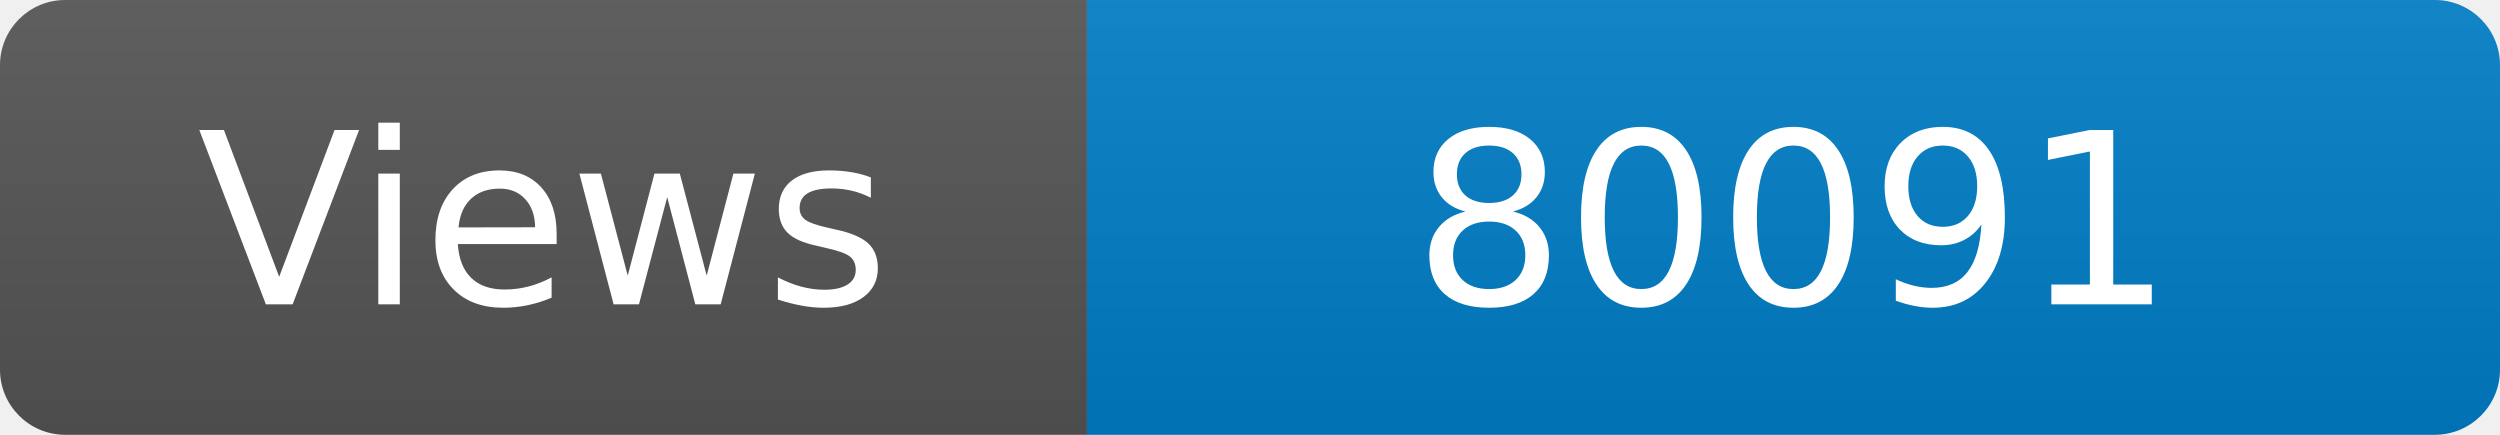
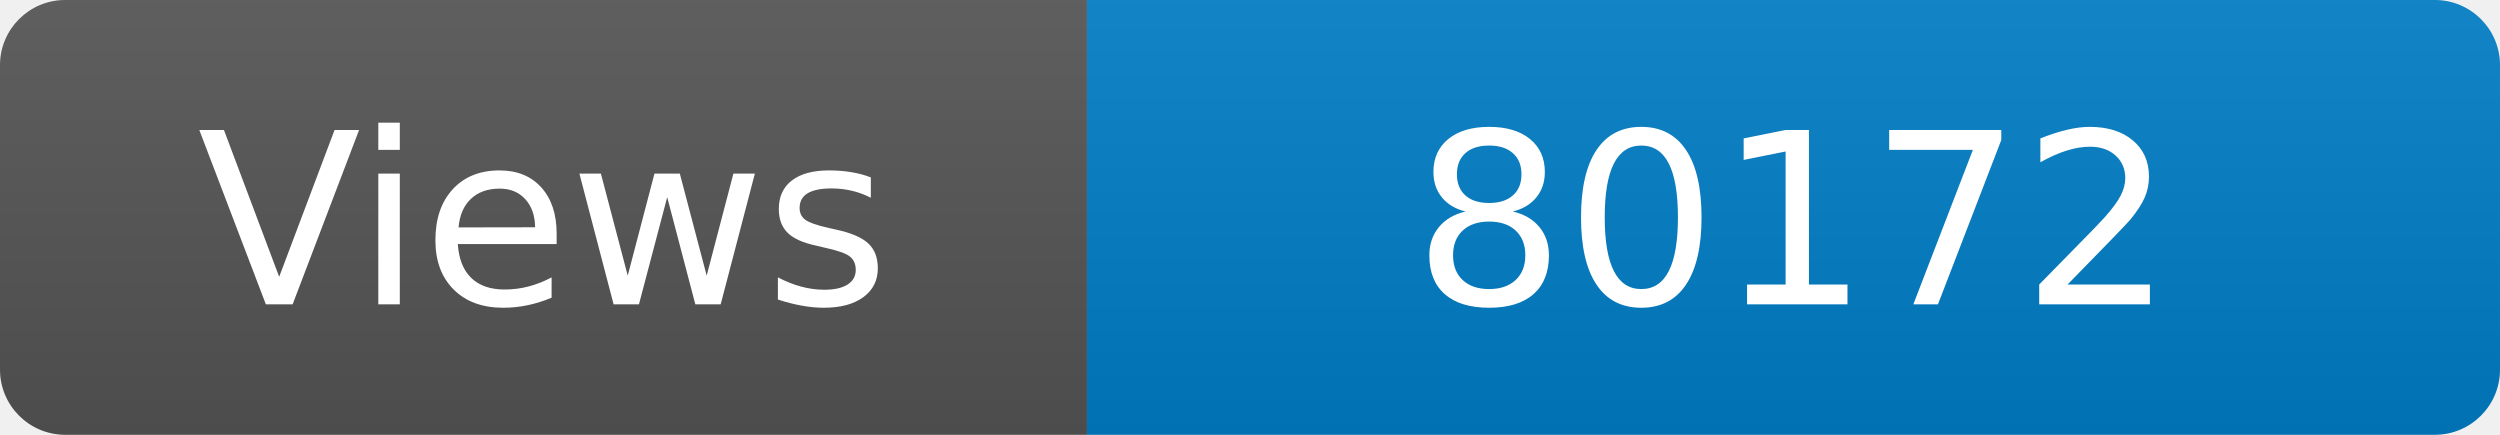
<svg xmlns="http://www.w3.org/2000/svg" width="115" height="20" role="img" aria-label="Maintained?: yes">
  <linearGradient id="s" x2="0" y2="100%">
    <stop offset="0" stop-color="#bbb" stop-opacity=".1" />
    <stop offset="1" stop-opacity=".1" />
  </linearGradient>
  <clipPath id="r">
    <rect width="115" height="20" rx="3" fill="#fff" />
  </clipPath>
  <g clip-path="url(#r)">
    <rect width="50" height="20" fill="#555" />
    <rect x="50" width="160" height="20" fill="#007ec6" />
    <rect width="115" height="20" fill="url(#s)" />
  </g>
  <g fill="#fff" text-anchor="middle" font-family="Verdana,Geneva,DejaVu Sans,sans-serif" font-size="110">
    <text x="250" y="140" transform="scale(.1)" fill="#fff">Views</text>
-     <text x="825" y="140" transform="scale(.1)" fill="#fff">80091</text>
+     <text x="825" y="140" transform="scale(.1)" fill="#fff">80172</text>
  </g>
</svg>
